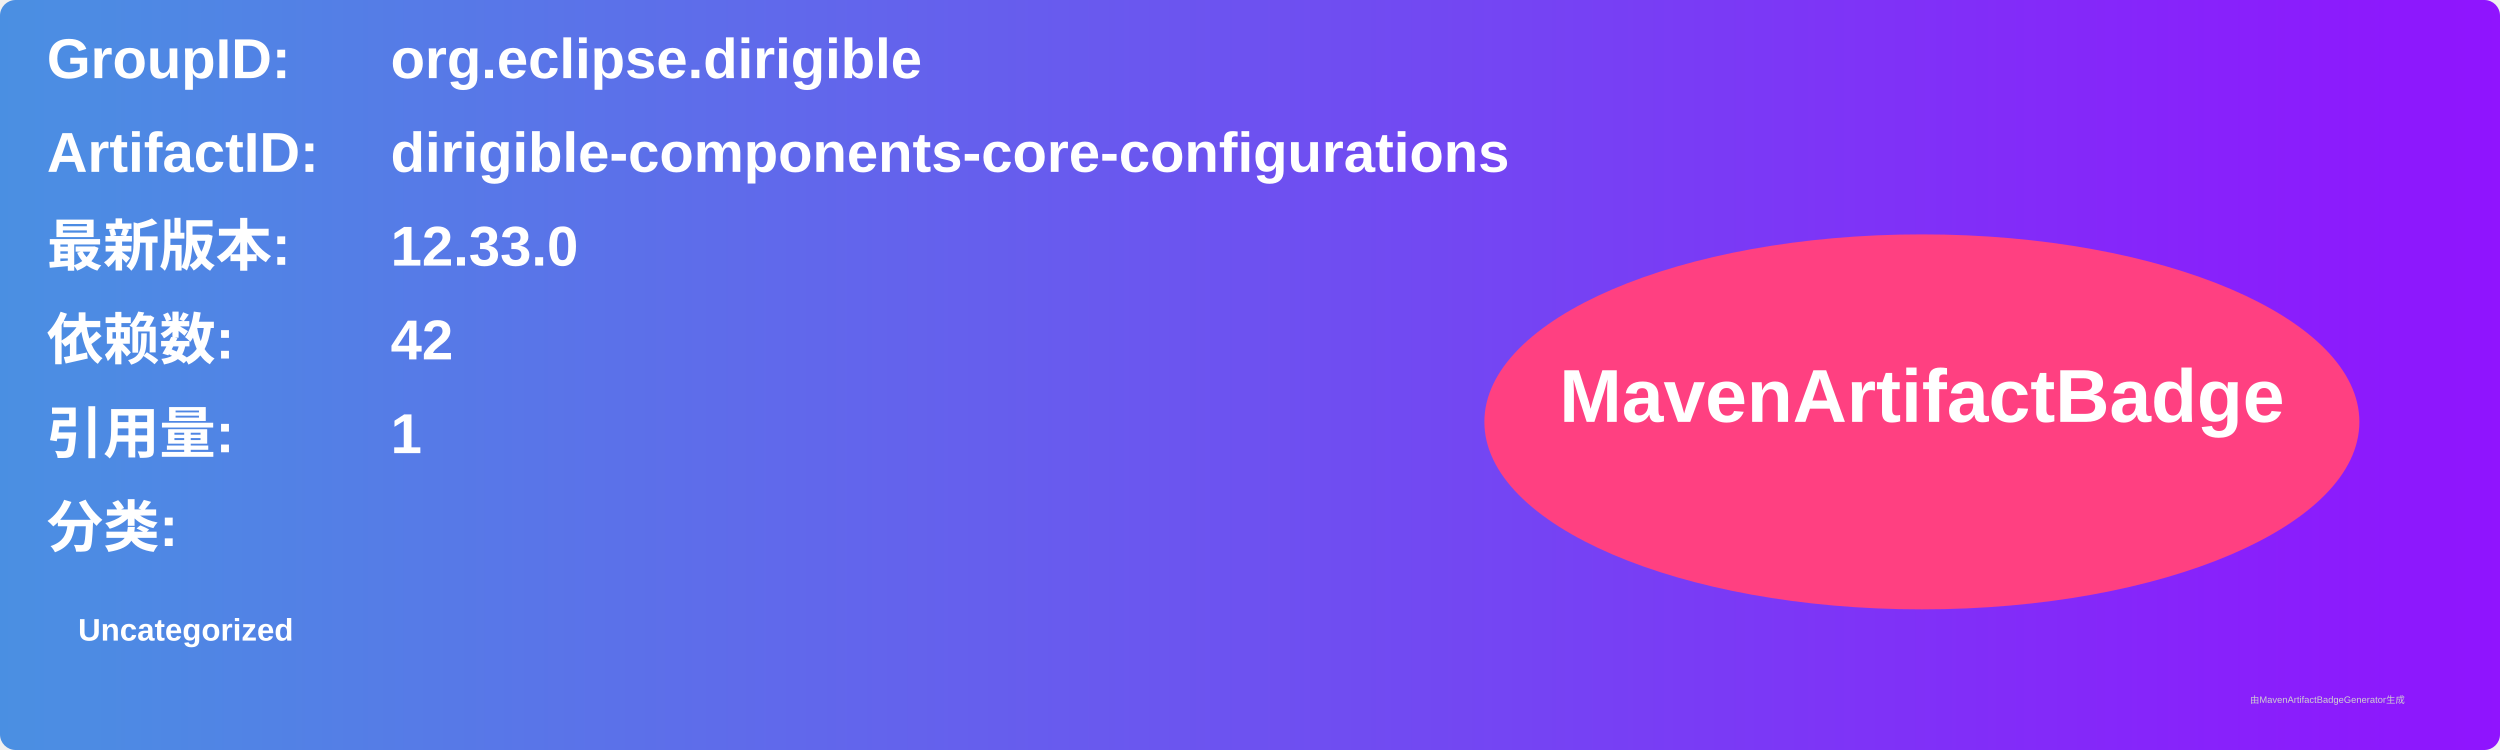
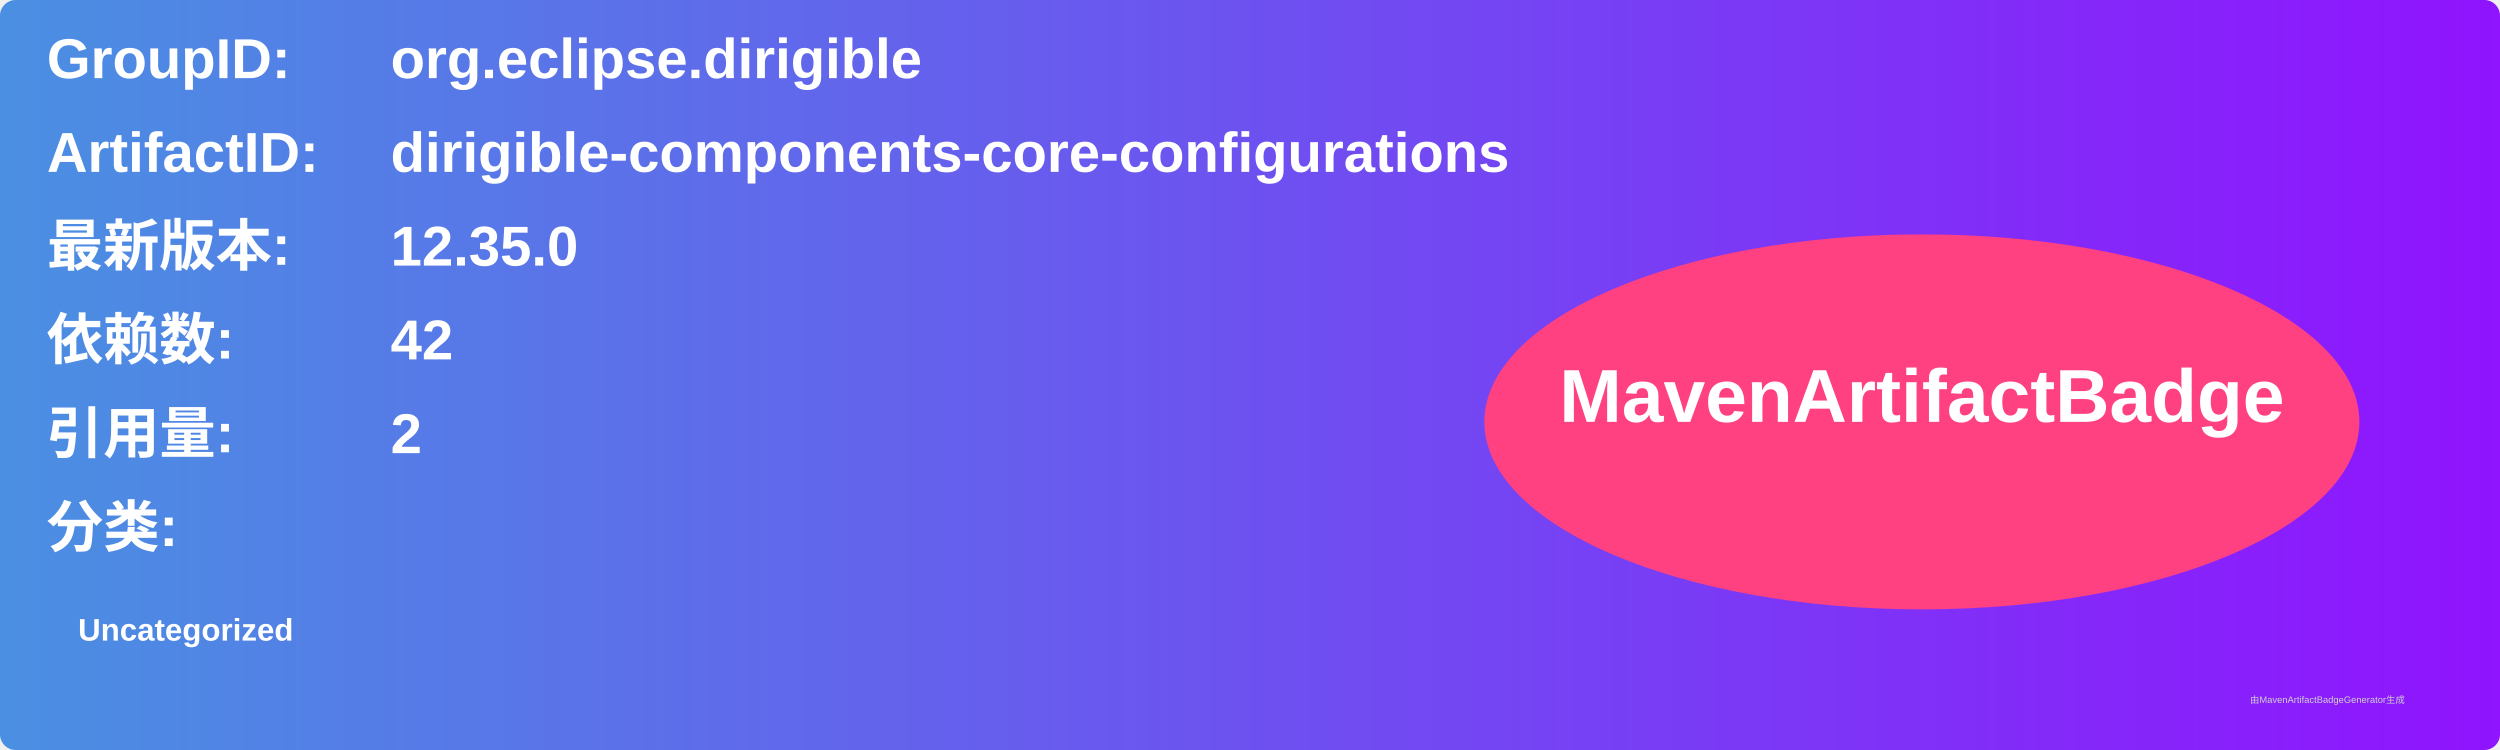
<svg xmlns="http://www.w3.org/2000/svg" width="800" height="240" viewBox="0 0 800 240">
  <linearGradient id="grad" x1="0%" y1="0%" x2="100%" y2="0%">
    <stop offset="0%" stop-color="#4a90e2" />
    <stop offset="100%" stop-color="#9013fe" />
  </linearGradient>
  <rect width="100%" height="100%" rx="5" ry="5" fill="url(#grad)" />
  <g transform="translate(15, 15)">
    <text x="0" y="10" font-family="Arial" font-size="18" fill="white" font-weight="bold" width="260">GroupID:</text>
    <text x="110" y="10" font-family="Arial" font-size="18" fill="white" font-weight="bold" width="460">org.eclipse.dirigible</text>
    <text x="0" y="40" font-family="Arial" font-size="18" fill="white" font-weight="bold" width="260">ArtifactID:</text>
    <text x="110" y="40" font-family="Arial" font-size="18" fill="white" font-weight="bold" width="460">dirigible-components-core-configurations</text>
    <text x="0" y="70" font-family="Arial" font-size="18" fill="white" font-weight="bold">最新版本:</text>
    <text x="110" y="70" font-family="Arial" font-size="18" fill="white" font-weight="bold">
-       <tspan font-weight="bold">12.33.0</tspan>
+       <tspan font-weight="bold">12.35.0</tspan>
    </text>
    <text x="0" y="100" font-family="Arial" font-size="18" fill="white" font-weight="bold">依赖数: </text>
    <text x="110" y="100" font-family="Arial" font-size="18" fill="white">
      <tspan font-weight="bold">42</tspan>
    </text>
    <text x="0" y="130" font-family="Arial" font-size="18" fill="white" font-weight="bold">引用量: </text>
    <text x="110" y="130" font-family="Arial" font-size="18" fill="white">
-       <tspan font-weight="bold">1</tspan>
+       <tspan font-weight="bold">2</tspan>
    </text>
    <text x="0" y="160" font-family="Arial" font-size="18" fill="white" font-weight="bold">分类:</text>
    <text x="10" y="190" font-family="Arial" font-size="10" fill="white">
      <tspan font-weight="bold">Uncategorized</tspan>
    </text>
    <ellipse cx="600" cy="120" rx="140" ry="60" fill="#ff4081" />
    <text x="600" y="120" text-anchor="middle" font-family="Arial" font-size="24" fill="white" font-weight="bold">MavenArtifactBadge</text>
  </g>
  <text x="720" y="225" font-family="Arial" font-size="3" fill="#d0d0d0">由MavenArtifactBadgeGenerator生成</text>
</svg>
